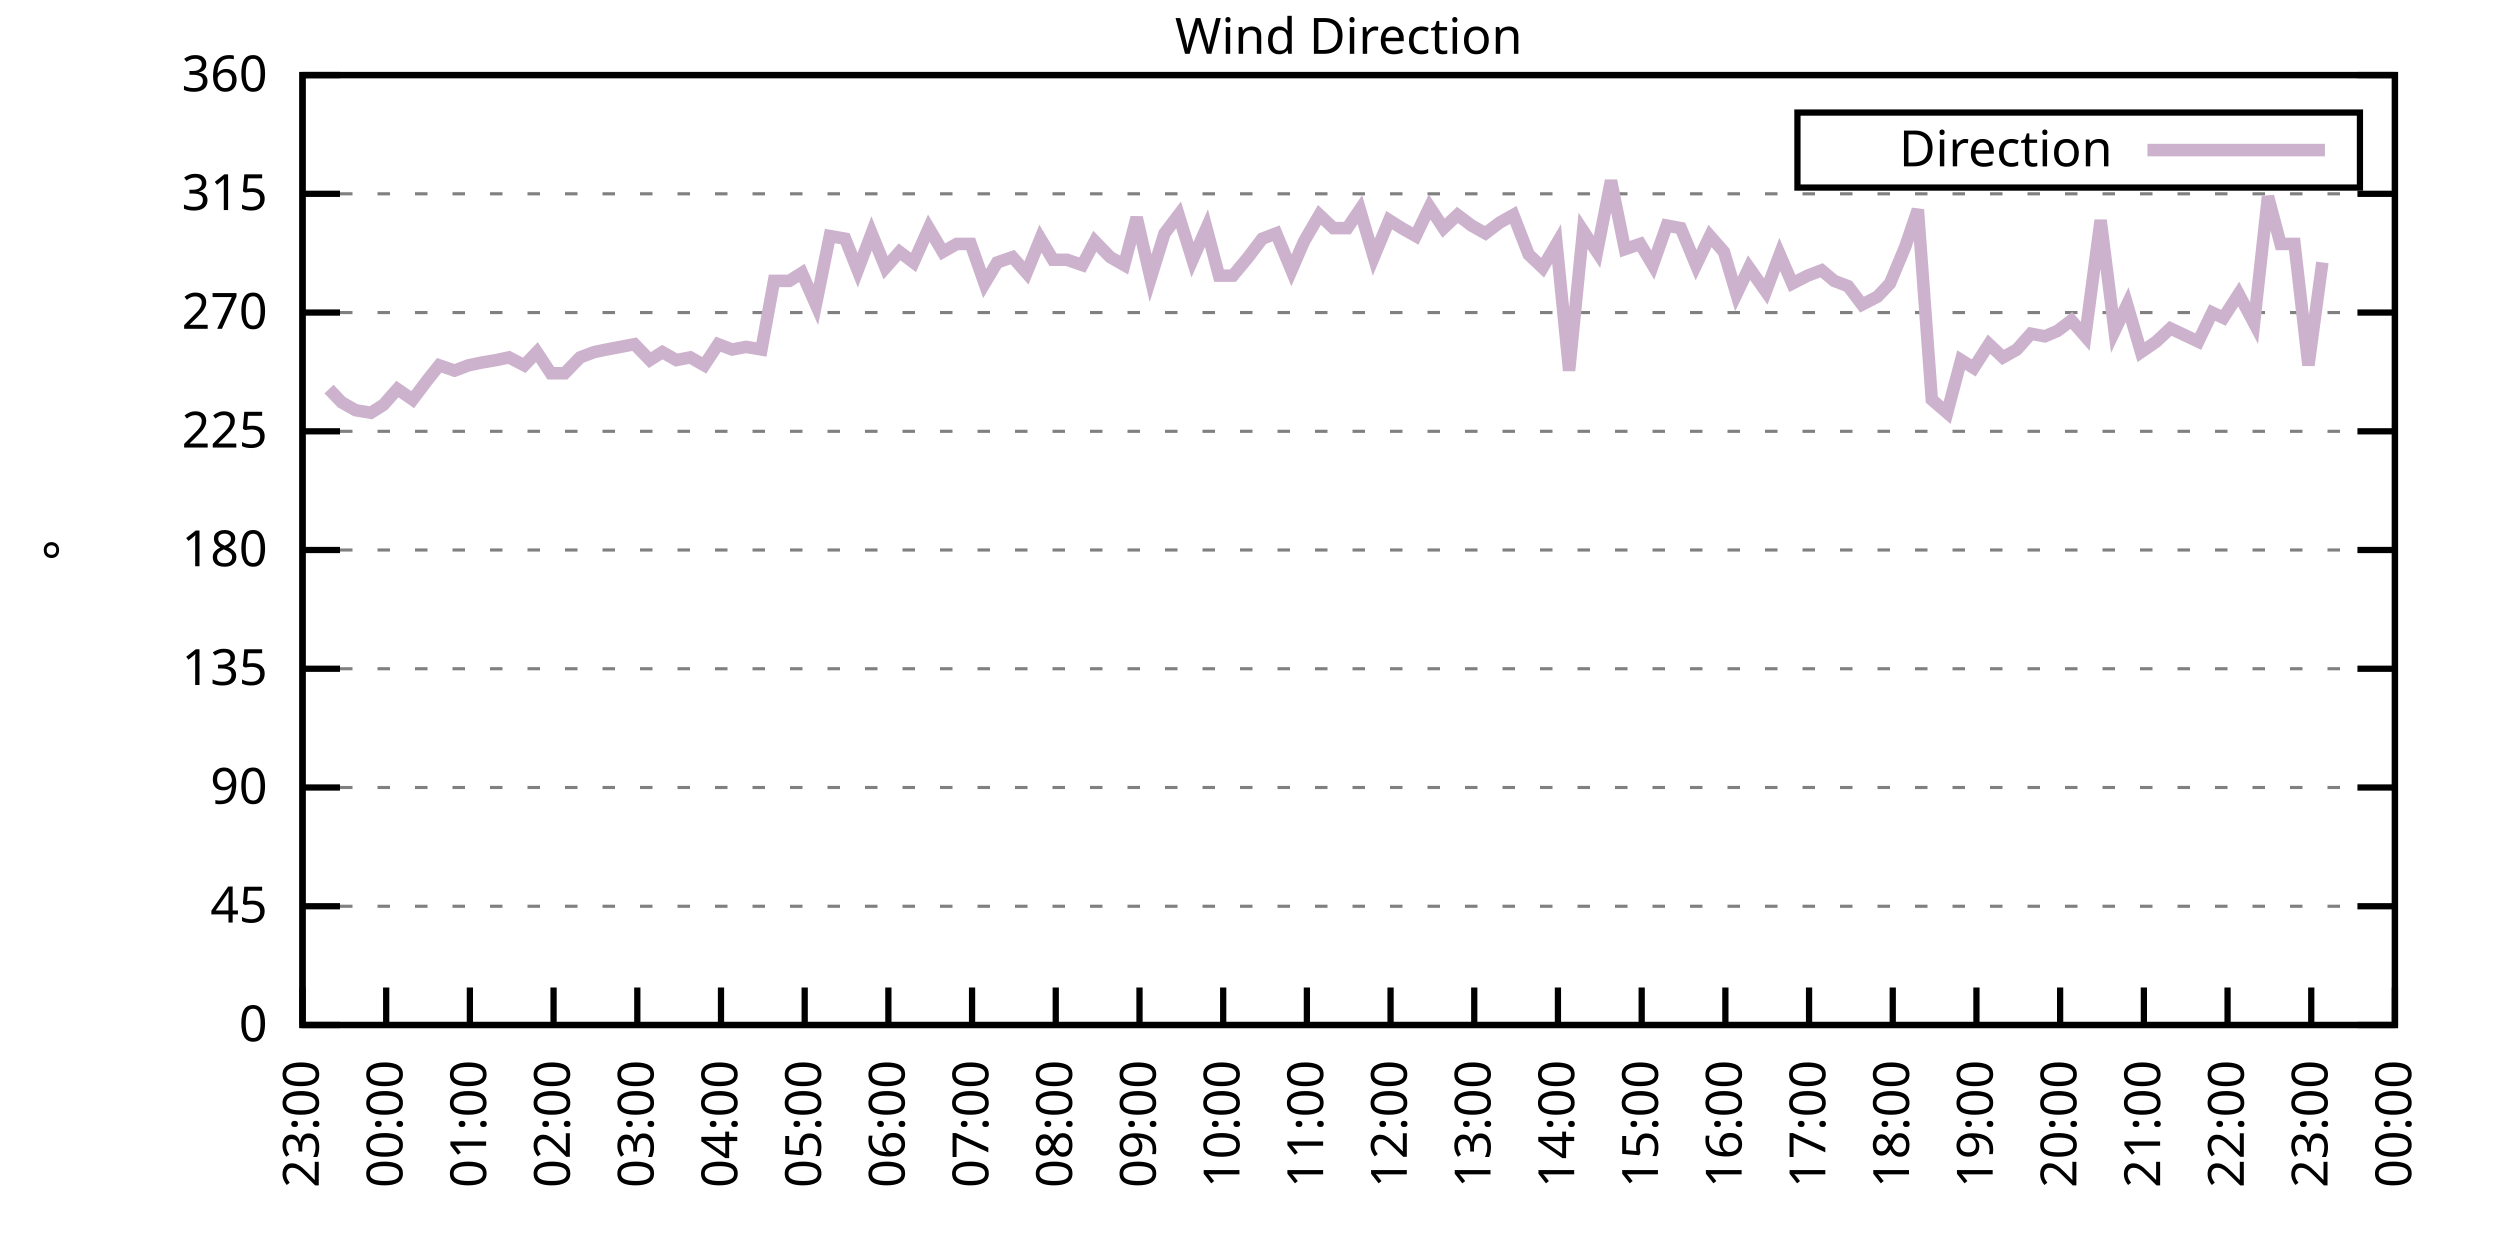
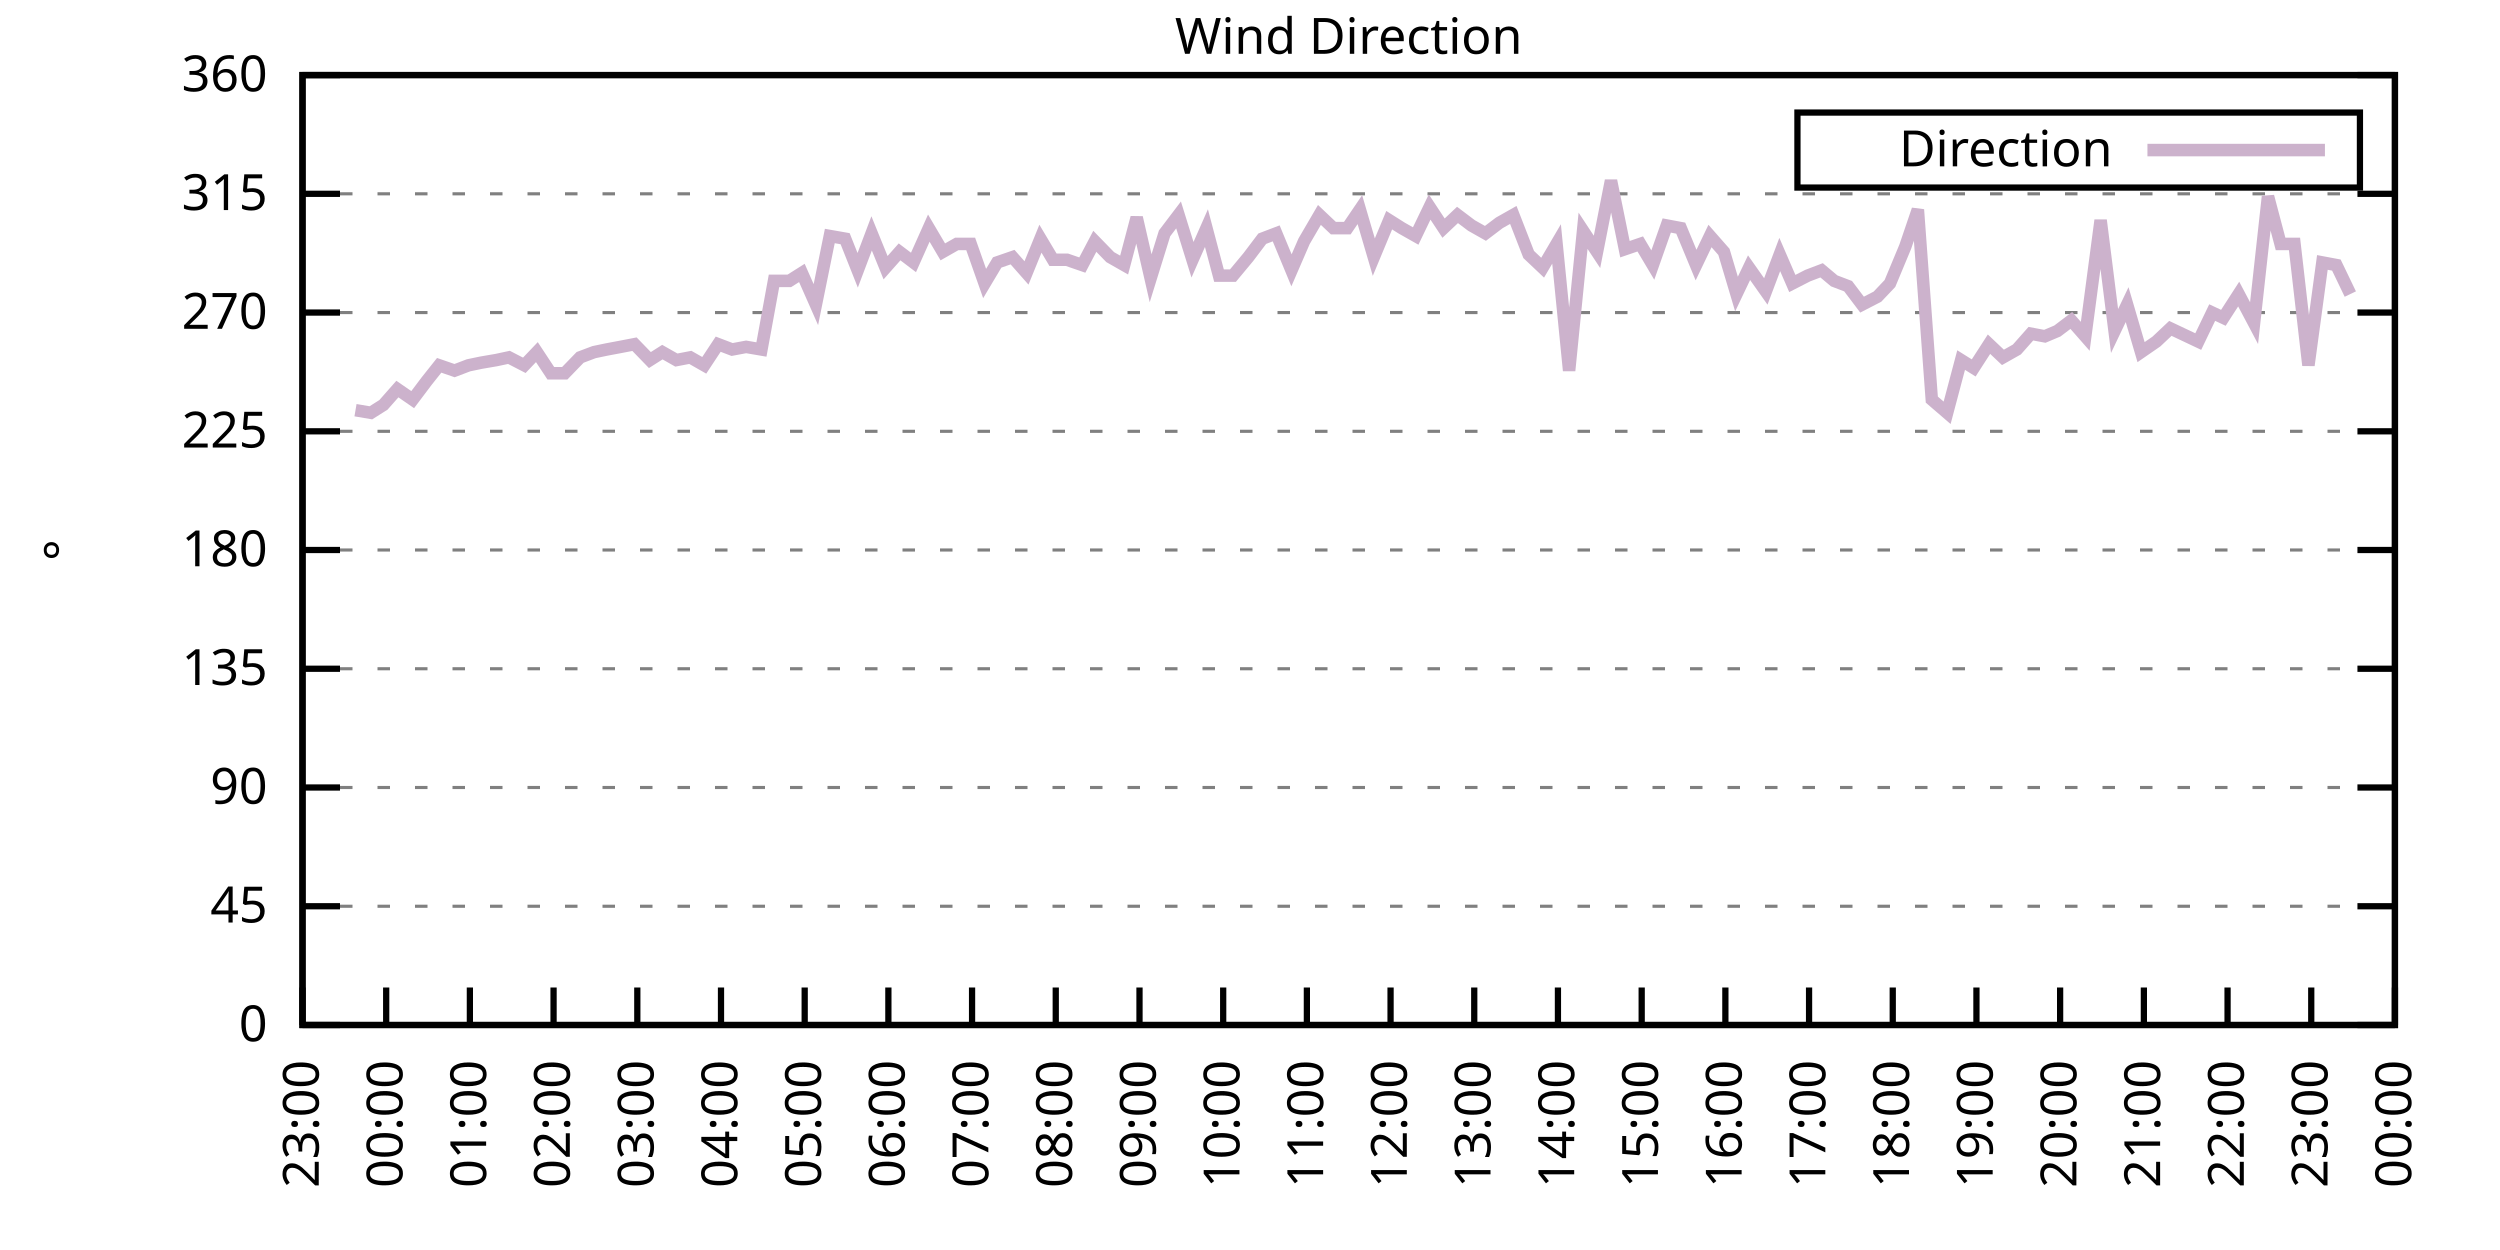
<svg xmlns="http://www.w3.org/2000/svg" xmlns:xlink="http://www.w3.org/1999/xlink" width="400" height="200" viewBox="0 0 400 200">
  <g id="gnuplot_canvas">
    <rect x="0" y="0" width="400" height="200" fill="none" />
    <defs>
      <circle id="gpDot" r="0.5" stroke-width="0.5" stroke="currentColor" />
      <path id="gpPt0" stroke-width="0.333" stroke="currentColor" d="M-1,0 h2 M0,-1 v2" />
      <path id="gpPt1" stroke-width="0.333" stroke="currentColor" d="M-1,-1 L1,1 M1,-1 L-1,1" />
      <path id="gpPt2" stroke-width="0.333" stroke="currentColor" d="M-1,0 L1,0 M0,-1 L0,1 M-1,-1 L1,1 M-1,1 L1,-1" />
      <rect id="gpPt3" stroke-width="0.333" stroke="currentColor" x="-1" y="-1" width="2" height="2" />
      <rect id="gpPt4" stroke-width="0.333" stroke="currentColor" fill="currentColor" x="-1" y="-1" width="2" height="2" />
      <circle id="gpPt5" stroke-width="0.333" stroke="currentColor" cx="0" cy="0" r="1" />
      <use xlink:href="#gpPt5" id="gpPt6" fill="currentColor" stroke="none" />
      <path id="gpPt7" stroke-width="0.333" stroke="currentColor" d="M0,-1.33 L-1.33,0.67 L1.33,0.67 z" />
      <use xlink:href="#gpPt7" id="gpPt8" fill="currentColor" stroke="none" />
      <use xlink:href="#gpPt7" id="gpPt9" stroke="currentColor" transform="rotate(180)" />
      <use xlink:href="#gpPt9" id="gpPt10" fill="currentColor" stroke="none" />
      <use xlink:href="#gpPt3" id="gpPt11" stroke="currentColor" transform="rotate(45)" />
      <use xlink:href="#gpPt11" id="gpPt12" fill="currentColor" stroke="none" />
      <path id="gpPt13" stroke-width="0.333" stroke="currentColor" d="M0,1.330 L1.265,0.411 L0.782,-1.067 L-0.782,-1.076 L-1.265,0.411 z" />
      <use xlink:href="#gpPt13" id="gpPt14" fill="currentColor" stroke="none" />
      <filter id="textbox" filterUnits="objectBoundingBox" x="0" y="0" height="1" width="1">
        <feFlood flood-color="white" flood-opacity="1" result="bgnd" />
        <feComposite in="SourceGraphic" in2="bgnd" operator="atop" />
      </filter>
      <filter id="greybox" filterUnits="objectBoundingBox" x="0" y="0" height="1" width="1">
        <feFlood flood-color="lightgrey" flood-opacity="1" result="grey" />
        <feComposite in="SourceGraphic" in2="grey" operator="atop" />
      </filter>
    </defs>
    <g fill="none" color="white" stroke="currentColor" stroke-width="1.00" stroke-linecap="butt" stroke-linejoin="miter">
</g>
    <g fill="none" color="black" stroke="currentColor" stroke-width="1.00" stroke-linecap="butt" stroke-linejoin="miter">
      <g stroke="none" shape-rendering="crispEdges">
        <polygon fill="rgb(255, 255, 255)" points="48.40,164.00 383.18,164.00 383.18,12.02 48.40,12.02 " />
      </g>
    </g>
    <g fill="none" color="black" stroke="currentColor" stroke-width="1.00" stroke-linecap="butt" stroke-linejoin="miter">
</g>
    <g fill="none" color="black" stroke="black" stroke-width="0.50" stroke-linecap="butt" stroke-linejoin="miter">
</g>
    <g fill="none" color="gray" stroke="currentColor" stroke-width="0.50" stroke-linecap="butt" stroke-linejoin="miter">
      <path stroke="gray" stroke-dasharray="2,4" class="gridline" d="M48.40,164.00 L383.19,164.00  " />
    </g>
    <g fill="none" color="gray" stroke="gray" stroke-width="1.00" stroke-linecap="butt" stroke-linejoin="miter">
</g>
    <g fill="none" color="black" stroke="currentColor" stroke-width="1.00" stroke-linecap="butt" stroke-linejoin="miter">
      <path stroke="black" d="M48.40,164.00 L54.40,164.00 M383.19,164.00 L377.19,164.00  " />
      <g transform="translate(42.80,166.60)" stroke="none" fill="black" font-family="Sans" font-size="8.00" text-anchor="end">
        <text>
          <tspan font-family="Sans"> 0</tspan>
        </text>
      </g>
    </g>
    <g fill="none" color="black" stroke="currentColor" stroke-width="1.00" stroke-linecap="butt" stroke-linejoin="miter">
</g>
    <g fill="none" color="black" stroke="black" stroke-width="0.50" stroke-linecap="butt" stroke-linejoin="miter">
</g>
    <g fill="none" color="gray" stroke="currentColor" stroke-width="0.50" stroke-linecap="butt" stroke-linejoin="miter">
      <path stroke="gray" stroke-dasharray="2,4" class="gridline" d="M48.40,145.00 L383.19,145.00  " />
    </g>
    <g fill="none" color="gray" stroke="gray" stroke-width="1.00" stroke-linecap="butt" stroke-linejoin="miter">
</g>
    <g fill="none" color="black" stroke="currentColor" stroke-width="1.00" stroke-linecap="butt" stroke-linejoin="miter">
      <path stroke="black" d="M48.40,145.00 L54.40,145.00 M383.19,145.00 L377.19,145.00  " />
      <g transform="translate(42.80,147.60)" stroke="none" fill="black" font-family="Sans" font-size="8.00" text-anchor="end">
        <text>
          <tspan font-family="Sans"> 45</tspan>
        </text>
      </g>
    </g>
    <g fill="none" color="black" stroke="currentColor" stroke-width="1.00" stroke-linecap="butt" stroke-linejoin="miter">
</g>
    <g fill="none" color="black" stroke="black" stroke-width="0.50" stroke-linecap="butt" stroke-linejoin="miter">
</g>
    <g fill="none" color="gray" stroke="currentColor" stroke-width="0.50" stroke-linecap="butt" stroke-linejoin="miter">
      <path stroke="gray" stroke-dasharray="2,4" class="gridline" d="M48.40,126.00 L383.19,126.00  " />
    </g>
    <g fill="none" color="gray" stroke="gray" stroke-width="1.00" stroke-linecap="butt" stroke-linejoin="miter">
</g>
    <g fill="none" color="black" stroke="currentColor" stroke-width="1.00" stroke-linecap="butt" stroke-linejoin="miter">
      <path stroke="black" d="M48.40,126.00 L54.40,126.00 M383.19,126.00 L377.19,126.00  " />
      <g transform="translate(42.80,128.60)" stroke="none" fill="black" font-family="Sans" font-size="8.00" text-anchor="end">
        <text>
          <tspan font-family="Sans"> 90</tspan>
        </text>
      </g>
    </g>
    <g fill="none" color="black" stroke="currentColor" stroke-width="1.00" stroke-linecap="butt" stroke-linejoin="miter">
</g>
    <g fill="none" color="black" stroke="black" stroke-width="0.50" stroke-linecap="butt" stroke-linejoin="miter">
</g>
    <g fill="none" color="gray" stroke="currentColor" stroke-width="0.50" stroke-linecap="butt" stroke-linejoin="miter">
      <path stroke="gray" stroke-dasharray="2,4" class="gridline" d="M48.40,107.00 L383.19,107.00  " />
    </g>
    <g fill="none" color="gray" stroke="gray" stroke-width="1.00" stroke-linecap="butt" stroke-linejoin="miter">
</g>
    <g fill="none" color="black" stroke="currentColor" stroke-width="1.00" stroke-linecap="butt" stroke-linejoin="miter">
      <path stroke="black" d="M48.40,107.00 L54.40,107.00 M383.19,107.00 L377.19,107.00  " />
      <g transform="translate(42.80,109.60)" stroke="none" fill="black" font-family="Sans" font-size="8.00" text-anchor="end">
        <text>
          <tspan font-family="Sans"> 135</tspan>
        </text>
      </g>
    </g>
    <g fill="none" color="black" stroke="currentColor" stroke-width="1.00" stroke-linecap="butt" stroke-linejoin="miter">
</g>
    <g fill="none" color="black" stroke="black" stroke-width="0.50" stroke-linecap="butt" stroke-linejoin="miter">
</g>
    <g fill="none" color="gray" stroke="currentColor" stroke-width="0.50" stroke-linecap="butt" stroke-linejoin="miter">
      <path stroke="gray" stroke-dasharray="2,4" class="gridline" d="M48.40,88.00 L383.19,88.00  " />
    </g>
    <g fill="none" color="gray" stroke="gray" stroke-width="1.00" stroke-linecap="butt" stroke-linejoin="miter">
</g>
    <g fill="none" color="black" stroke="currentColor" stroke-width="1.00" stroke-linecap="butt" stroke-linejoin="miter">
      <path stroke="black" d="M48.40,88.00 L54.40,88.00 M383.19,88.00 L377.19,88.00  " />
      <g transform="translate(42.80,90.60)" stroke="none" fill="black" font-family="Sans" font-size="8.00" text-anchor="end">
        <text>
          <tspan font-family="Sans"> 180</tspan>
        </text>
      </g>
    </g>
    <g fill="none" color="black" stroke="currentColor" stroke-width="1.00" stroke-linecap="butt" stroke-linejoin="miter">
</g>
    <g fill="none" color="black" stroke="black" stroke-width="0.50" stroke-linecap="butt" stroke-linejoin="miter">
</g>
    <g fill="none" color="gray" stroke="currentColor" stroke-width="0.50" stroke-linecap="butt" stroke-linejoin="miter">
      <path stroke="gray" stroke-dasharray="2,4" class="gridline" d="M48.40,69.01 L383.19,69.01  " />
    </g>
    <g fill="none" color="gray" stroke="gray" stroke-width="1.00" stroke-linecap="butt" stroke-linejoin="miter">
</g>
    <g fill="none" color="black" stroke="currentColor" stroke-width="1.00" stroke-linecap="butt" stroke-linejoin="miter">
      <path stroke="black" d="M48.40,69.01 L54.40,69.01 M383.19,69.01 L377.19,69.01  " />
      <g transform="translate(42.80,71.61)" stroke="none" fill="black" font-family="Sans" font-size="8.00" text-anchor="end">
        <text>
          <tspan font-family="Sans"> 225</tspan>
        </text>
      </g>
    </g>
    <g fill="none" color="black" stroke="currentColor" stroke-width="1.00" stroke-linecap="butt" stroke-linejoin="miter">
</g>
    <g fill="none" color="black" stroke="black" stroke-width="0.50" stroke-linecap="butt" stroke-linejoin="miter">
</g>
    <g fill="none" color="gray" stroke="currentColor" stroke-width="0.50" stroke-linecap="butt" stroke-linejoin="miter">
      <path stroke="gray" stroke-dasharray="2,4" class="gridline" d="M48.40,50.01 L383.19,50.01  " />
    </g>
    <g fill="none" color="gray" stroke="gray" stroke-width="1.00" stroke-linecap="butt" stroke-linejoin="miter">
</g>
    <g fill="none" color="black" stroke="currentColor" stroke-width="1.00" stroke-linecap="butt" stroke-linejoin="miter">
      <path stroke="black" d="M48.40,50.01 L54.40,50.01 M383.19,50.01 L377.19,50.01  " />
      <g transform="translate(42.80,52.61)" stroke="none" fill="black" font-family="Sans" font-size="8.00" text-anchor="end">
        <text>
          <tspan font-family="Sans"> 270</tspan>
        </text>
      </g>
    </g>
    <g fill="none" color="black" stroke="currentColor" stroke-width="1.00" stroke-linecap="butt" stroke-linejoin="miter">
</g>
    <g fill="none" color="black" stroke="black" stroke-width="0.50" stroke-linecap="butt" stroke-linejoin="miter">
</g>
    <g fill="none" color="gray" stroke="currentColor" stroke-width="0.50" stroke-linecap="butt" stroke-linejoin="miter">
      <path stroke="gray" stroke-dasharray="2,4" class="gridline" d="M48.40,31.01 L383.19,31.01  " />
    </g>
    <g fill="none" color="gray" stroke="gray" stroke-width="1.00" stroke-linecap="butt" stroke-linejoin="miter">
</g>
    <g fill="none" color="black" stroke="currentColor" stroke-width="1.00" stroke-linecap="butt" stroke-linejoin="miter">
      <path stroke="black" d="M48.40,31.01 L54.40,31.01 M383.19,31.01 L377.19,31.01  " />
      <g transform="translate(42.80,33.61)" stroke="none" fill="black" font-family="Sans" font-size="8.00" text-anchor="end">
        <text>
          <tspan font-family="Sans"> 315</tspan>
        </text>
      </g>
    </g>
    <g fill="none" color="black" stroke="currentColor" stroke-width="1.00" stroke-linecap="butt" stroke-linejoin="miter">
</g>
    <g fill="none" color="black" stroke="black" stroke-width="0.50" stroke-linecap="butt" stroke-linejoin="miter">
</g>
    <g fill="none" color="gray" stroke="currentColor" stroke-width="0.50" stroke-linecap="butt" stroke-linejoin="miter">
      <path stroke="gray" stroke-dasharray="2,4" class="gridline" d="M48.40,12.01 L383.19,12.01  " />
    </g>
    <g fill="none" color="gray" stroke="gray" stroke-width="1.00" stroke-linecap="butt" stroke-linejoin="miter">
</g>
    <g fill="none" color="black" stroke="currentColor" stroke-width="1.00" stroke-linecap="butt" stroke-linejoin="miter">
      <path stroke="black" d="M48.40,12.01 L54.40,12.01 M383.19,12.01 L377.19,12.01  " />
      <g transform="translate(42.80,14.61)" stroke="none" fill="black" font-family="Sans" font-size="8.00" text-anchor="end">
        <text>
          <tspan font-family="Sans"> 360</tspan>
        </text>
      </g>
    </g>
    <g fill="none" color="black" stroke="currentColor" stroke-width="1.00" stroke-linecap="butt" stroke-linejoin="miter">
      <path stroke="black" d="M48.40,164.00 L48.40,158.00  " />
      <g transform="translate(51.00,169.60) rotate(270.00)" stroke="none" fill="black" font-family="Sans" font-size="8.00" text-anchor="end">
        <text>
          <tspan font-family="Sans">23:00</tspan>
        </text>
      </g>
    </g>
    <g fill="none" color="black" stroke="currentColor" stroke-width="1.00" stroke-linecap="butt" stroke-linejoin="miter">
      <path stroke="black" d="M61.79,164.00 L61.79,158.00  " />
      <g transform="translate(64.39,169.60) rotate(270.00)" stroke="none" fill="black" font-family="Sans" font-size="8.00" text-anchor="end">
        <text>
          <tspan font-family="Sans">00:00</tspan>
        </text>
      </g>
    </g>
    <g fill="none" color="black" stroke="currentColor" stroke-width="1.00" stroke-linecap="butt" stroke-linejoin="miter">
      <path stroke="black" d="M75.18,164.00 L75.18,158.00  " />
      <g transform="translate(77.78,169.60) rotate(270.00)" stroke="none" fill="black" font-family="Sans" font-size="8.00" text-anchor="end">
        <text>
          <tspan font-family="Sans">01:00</tspan>
        </text>
      </g>
    </g>
    <g fill="none" color="black" stroke="currentColor" stroke-width="1.00" stroke-linecap="butt" stroke-linejoin="miter">
      <path stroke="black" d="M88.57,164.00 L88.57,158.00  " />
      <g transform="translate(91.17,169.60) rotate(270.00)" stroke="none" fill="black" font-family="Sans" font-size="8.00" text-anchor="end">
        <text>
          <tspan font-family="Sans">02:00</tspan>
        </text>
      </g>
    </g>
    <g fill="none" color="black" stroke="currentColor" stroke-width="1.00" stroke-linecap="butt" stroke-linejoin="miter">
      <path stroke="black" d="M101.97,164.00 L101.97,158.00  " />
      <g transform="translate(104.57,169.60) rotate(270.00)" stroke="none" fill="black" font-family="Sans" font-size="8.00" text-anchor="end">
        <text>
          <tspan font-family="Sans">03:00</tspan>
        </text>
      </g>
    </g>
    <g fill="none" color="black" stroke="currentColor" stroke-width="1.00" stroke-linecap="butt" stroke-linejoin="miter">
      <path stroke="black" d="M115.36,164.00 L115.36,158.00  " />
      <g transform="translate(117.96,169.60) rotate(270.00)" stroke="none" fill="black" font-family="Sans" font-size="8.00" text-anchor="end">
        <text>
          <tspan font-family="Sans">04:00</tspan>
        </text>
      </g>
    </g>
    <g fill="none" color="black" stroke="currentColor" stroke-width="1.00" stroke-linecap="butt" stroke-linejoin="miter">
      <path stroke="black" d="M128.75,164.00 L128.75,158.00  " />
      <g transform="translate(131.35,169.60) rotate(270.00)" stroke="none" fill="black" font-family="Sans" font-size="8.00" text-anchor="end">
        <text>
          <tspan font-family="Sans">05:00</tspan>
        </text>
      </g>
    </g>
    <g fill="none" color="black" stroke="currentColor" stroke-width="1.00" stroke-linecap="butt" stroke-linejoin="miter">
      <path stroke="black" d="M142.14,164.00 L142.14,158.00  " />
      <g transform="translate(144.74,169.60) rotate(270.00)" stroke="none" fill="black" font-family="Sans" font-size="8.00" text-anchor="end">
        <text>
          <tspan font-family="Sans">06:00</tspan>
        </text>
      </g>
    </g>
    <g fill="none" color="black" stroke="currentColor" stroke-width="1.00" stroke-linecap="butt" stroke-linejoin="miter">
      <path stroke="black" d="M155.53,164.00 L155.53,158.00  " />
      <g transform="translate(158.13,169.60) rotate(270.00)" stroke="none" fill="black" font-family="Sans" font-size="8.00" text-anchor="end">
        <text>
          <tspan font-family="Sans">07:00</tspan>
        </text>
      </g>
    </g>
    <g fill="none" color="black" stroke="currentColor" stroke-width="1.00" stroke-linecap="butt" stroke-linejoin="miter">
      <path stroke="black" d="M168.92,164.00 L168.92,158.00  " />
      <g transform="translate(171.52,169.60) rotate(270.00)" stroke="none" fill="black" font-family="Sans" font-size="8.00" text-anchor="end">
        <text>
          <tspan font-family="Sans">08:00</tspan>
        </text>
      </g>
    </g>
    <g fill="none" color="black" stroke="currentColor" stroke-width="1.00" stroke-linecap="butt" stroke-linejoin="miter">
      <path stroke="black" d="M182.32,164.00 L182.32,158.00  " />
      <g transform="translate(184.92,169.60) rotate(270.00)" stroke="none" fill="black" font-family="Sans" font-size="8.00" text-anchor="end">
        <text>
          <tspan font-family="Sans">09:00</tspan>
        </text>
      </g>
    </g>
    <g fill="none" color="black" stroke="currentColor" stroke-width="1.00" stroke-linecap="butt" stroke-linejoin="miter">
      <path stroke="black" d="M195.71,164.00 L195.71,158.00  " />
      <g transform="translate(198.31,169.60) rotate(270.00)" stroke="none" fill="black" font-family="Sans" font-size="8.00" text-anchor="end">
        <text>
          <tspan font-family="Sans">10:00</tspan>
        </text>
      </g>
    </g>
    <g fill="none" color="black" stroke="currentColor" stroke-width="1.00" stroke-linecap="butt" stroke-linejoin="miter">
      <path stroke="black" d="M209.10,164.00 L209.10,158.00  " />
      <g transform="translate(211.70,169.60) rotate(270.00)" stroke="none" fill="black" font-family="Sans" font-size="8.00" text-anchor="end">
        <text>
          <tspan font-family="Sans">11:00</tspan>
        </text>
      </g>
    </g>
    <g fill="none" color="black" stroke="currentColor" stroke-width="1.00" stroke-linecap="butt" stroke-linejoin="miter">
      <path stroke="black" d="M222.49,164.00 L222.49,158.00  " />
      <g transform="translate(225.09,169.60) rotate(270.00)" stroke="none" fill="black" font-family="Sans" font-size="8.00" text-anchor="end">
        <text>
          <tspan font-family="Sans">12:00</tspan>
        </text>
      </g>
    </g>
    <g fill="none" color="black" stroke="currentColor" stroke-width="1.00" stroke-linecap="butt" stroke-linejoin="miter">
      <path stroke="black" d="M235.88,164.00 L235.88,158.00  " />
      <g transform="translate(238.48,169.60) rotate(270.00)" stroke="none" fill="black" font-family="Sans" font-size="8.00" text-anchor="end">
        <text>
          <tspan font-family="Sans">13:00</tspan>
        </text>
      </g>
    </g>
    <g fill="none" color="black" stroke="currentColor" stroke-width="1.00" stroke-linecap="butt" stroke-linejoin="miter">
      <path stroke="black" d="M249.27,164.00 L249.27,158.00  " />
      <g transform="translate(251.87,169.60) rotate(270.00)" stroke="none" fill="black" font-family="Sans" font-size="8.00" text-anchor="end">
        <text>
          <tspan font-family="Sans">14:00</tspan>
        </text>
      </g>
    </g>
    <g fill="none" color="black" stroke="currentColor" stroke-width="1.00" stroke-linecap="butt" stroke-linejoin="miter">
      <path stroke="black" d="M262.67,164.00 L262.67,158.00  " />
      <g transform="translate(265.27,169.60) rotate(270.00)" stroke="none" fill="black" font-family="Sans" font-size="8.00" text-anchor="end">
        <text>
          <tspan font-family="Sans">15:00</tspan>
        </text>
      </g>
    </g>
    <g fill="none" color="black" stroke="currentColor" stroke-width="1.00" stroke-linecap="butt" stroke-linejoin="miter">
      <path stroke="black" d="M276.06,164.00 L276.06,158.00  " />
      <g transform="translate(278.66,169.60) rotate(270.00)" stroke="none" fill="black" font-family="Sans" font-size="8.00" text-anchor="end">
        <text>
          <tspan font-family="Sans">16:00</tspan>
        </text>
      </g>
    </g>
    <g fill="none" color="black" stroke="currentColor" stroke-width="1.00" stroke-linecap="butt" stroke-linejoin="miter">
      <path stroke="black" d="M289.45,164.00 L289.45,158.00  " />
      <g transform="translate(292.05,169.60) rotate(270.00)" stroke="none" fill="black" font-family="Sans" font-size="8.00" text-anchor="end">
        <text>
          <tspan font-family="Sans">17:00</tspan>
        </text>
      </g>
    </g>
    <g fill="none" color="black" stroke="currentColor" stroke-width="1.00" stroke-linecap="butt" stroke-linejoin="miter">
      <path stroke="black" d="M302.84,164.00 L302.84,158.00  " />
      <g transform="translate(305.44,169.60) rotate(270.00)" stroke="none" fill="black" font-family="Sans" font-size="8.00" text-anchor="end">
        <text>
          <tspan font-family="Sans">18:00</tspan>
        </text>
      </g>
    </g>
    <g fill="none" color="black" stroke="currentColor" stroke-width="1.00" stroke-linecap="butt" stroke-linejoin="miter">
      <path stroke="black" d="M316.23,164.00 L316.23,158.00  " />
      <g transform="translate(318.83,169.60) rotate(270.00)" stroke="none" fill="black" font-family="Sans" font-size="8.00" text-anchor="end">
        <text>
          <tspan font-family="Sans">19:00</tspan>
        </text>
      </g>
    </g>
    <g fill="none" color="black" stroke="currentColor" stroke-width="1.00" stroke-linecap="butt" stroke-linejoin="miter">
      <path stroke="black" d="M329.62,164.00 L329.62,158.00  " />
      <g transform="translate(332.22,169.60) rotate(270.00)" stroke="none" fill="black" font-family="Sans" font-size="8.00" text-anchor="end">
        <text>
          <tspan font-family="Sans">20:00</tspan>
        </text>
      </g>
    </g>
    <g fill="none" color="black" stroke="currentColor" stroke-width="1.00" stroke-linecap="butt" stroke-linejoin="miter">
      <path stroke="black" d="M343.02,164.00 L343.02,158.00  " />
      <g transform="translate(345.62,169.60) rotate(270.00)" stroke="none" fill="black" font-family="Sans" font-size="8.00" text-anchor="end">
        <text>
          <tspan font-family="Sans">21:00</tspan>
        </text>
      </g>
    </g>
    <g fill="none" color="black" stroke="currentColor" stroke-width="1.00" stroke-linecap="butt" stroke-linejoin="miter">
      <path stroke="black" d="M356.41,164.00 L356.41,158.00  " />
      <g transform="translate(359.01,169.60) rotate(270.00)" stroke="none" fill="black" font-family="Sans" font-size="8.00" text-anchor="end">
        <text>
          <tspan font-family="Sans">22:00</tspan>
        </text>
      </g>
    </g>
    <g fill="none" color="black" stroke="currentColor" stroke-width="1.00" stroke-linecap="butt" stroke-linejoin="miter">
      <path stroke="black" d="M369.80,164.00 L369.80,158.00  " />
      <g transform="translate(372.40,169.60) rotate(270.00)" stroke="none" fill="black" font-family="Sans" font-size="8.00" text-anchor="end">
        <text>
          <tspan font-family="Sans">23:00</tspan>
        </text>
      </g>
    </g>
    <g fill="none" color="black" stroke="currentColor" stroke-width="1.00" stroke-linecap="butt" stroke-linejoin="miter">
      <path stroke="black" d="M383.19,164.00 L383.19,158.00  " />
      <g transform="translate(385.79,169.60) rotate(270.00)" stroke="none" fill="black" font-family="Sans" font-size="8.00" text-anchor="end">
        <text>
          <tspan font-family="Sans">00:00</tspan>
        </text>
      </g>
    </g>
    <g fill="none" color="black" stroke="currentColor" stroke-width="1.00" stroke-linecap="butt" stroke-linejoin="miter">
</g>
    <g fill="none" color="black" stroke="currentColor" stroke-width="1.00" stroke-linecap="butt" stroke-linejoin="miter">
      <path stroke="black" d="M48.40,12.01 L48.40,164.00 L383.19,164.00 L383.19,12.01 L48.40,12.01 Z  " />
    </g>
    <g fill="none" color="black" stroke="currentColor" stroke-width="1.00" stroke-linecap="butt" stroke-linejoin="miter">
</g>
    <g fill="none" color="black" stroke="currentColor" stroke-width="1.00" stroke-linecap="butt" stroke-linejoin="miter">
      <path stroke="black" d="M287.59,30.01 L287.59,18.01 L377.59,18.01 L377.59,30.01 L287.59,30.01 Z  " />
    </g>
    <g id="Wind_direction_plot_1">
      <g fill="none" color="white" stroke="black" stroke-width="2.00" stroke-linecap="butt" stroke-linejoin="miter">
</g>
      <g fill="none" color="black" stroke="currentColor" stroke-width="2.00" stroke-linecap="butt" stroke-linejoin="miter">
        <g transform="translate(337.99,26.61)" stroke="none" fill="black" font-family="Sans" font-size="8.00" text-anchor="end">
          <text>
            <tspan font-family="Sans">Direction</tspan>
          </text>
        </g>
      </g>
      <g fill="none" color="black" stroke="currentColor" stroke-width="2.00" stroke-linecap="butt" stroke-linejoin="miter">
-         <path stroke="rgb(204, 178, 204)" d="M343.59,24.01 L371.99,24.01 M52.64,62.25 L54.65,64.36 L56.88,65.63 L59.34,66.05 L61.35,64.78 L63.58,62.25   L66.03,63.94 L68.26,60.98 L70.27,58.45 L72.73,59.30 L74.96,58.45 L76.97,58.03 L79.42,57.61 L81.43,57.18   L83.89,58.45 L85.90,56.34 L88.13,59.72 L90.36,59.72 L92.82,57.18 L95.05,56.34 L97.06,55.92 L99.29,55.50   L101.52,55.07 L103.98,57.61 L105.98,56.34 L108.22,57.61 L110.45,57.18 L112.68,58.45 L114.91,55.07 L117.14,55.92   L119.38,55.50 L121.83,55.92 L123.84,44.94 L126.29,44.94 L128.30,43.67 L130.54,48.74 L132.77,37.76 L135.22,38.19   L137.23,43.25 L139.46,37.34 L141.69,42.83 L143.93,40.30 L146.16,41.99 L148.61,36.50 L150.85,40.30 L153.08,39.03   L155.31,39.03 L157.54,45.36 L159.55,41.99 L162.01,41.14 L164.24,43.67 L166.47,38.19 L168.48,41.56 L170.71,41.56   L173.17,42.41 L175.17,38.61 L177.63,41.14 L179.86,42.41 L181.87,34.81 L184.10,44.52 L186.33,37.34 L188.57,34.39   L190.80,41.56 L193.03,36.50 L195.04,44.10 L197.27,44.10 L199.73,41.14 L201.96,38.19 L204.19,37.34 L206.64,43.25   L208.65,38.61 L211.11,34.39 L213.34,36.50 L215.57,36.50 L217.58,33.54 L219.81,41.14 L222.27,35.23 L224.28,36.50   L226.51,37.76 L228.74,33.12 L230.97,36.50 L233.20,34.39 L235.44,36.08 L237.67,37.34 L239.90,35.65 L242.13,34.39   L244.59,40.72 L246.82,42.83 L249.05,39.03 L251.06,59.30 L253.29,36.92 L255.52,40.30 L257.76,28.90 L259.99,39.87   L262.44,39.03 L264.45,42.41 L266.68,36.08 L268.92,36.50 L271.37,42.41 L273.60,37.76 L275.83,40.30 L277.84,47.05   L279.85,42.83 L282.53,46.63 L284.76,40.72 L286.77,45.36 L289.23,44.10 L291.46,43.25 L293.47,44.94 L295.70,45.79   L297.93,48.74 L300.39,47.47 L302.39,45.36 L304.85,39.45 L306.86,33.54 L309.09,63.94 L311.54,66.05 L313.78,57.61   L315.79,58.87 L318.24,55.07 L320.47,57.18 L322.70,55.92 L324.94,53.39 L327.17,53.81 L329.18,52.96 L331.41,51.27   L333.64,53.81 L336.10,35.23 L338.33,52.96 L340.34,48.74 L342.57,56.34 L345.02,54.65 L347.26,52.54 L351.72,54.65   L353.95,50.01 L355.74,50.85 L358.19,47.05 L360.65,51.70 L362.88,31.43 L364.89,39.03 L367.12,39.03 L369.35,58.45   L371.58,41.99  " />
+         <path stroke="rgb(204, 178, 204)" d="M343.59,24.01 L371.99,24.01 M56.88,65.63 L59.34,66.05 L61.35,64.78 L63.58,62.25 L66.03,63.94 L68.26,60.98   L70.27,58.45 L72.73,59.30 L74.96,58.45 L76.97,58.03 L79.42,57.61 L81.43,57.18 L83.89,58.45 L85.90,56.34   L88.13,59.72 L90.36,59.72 L92.82,57.18 L95.05,56.34 L97.06,55.92 L99.29,55.50 L101.52,55.07 L103.98,57.61   L105.98,56.34 L108.22,57.61 L110.45,57.18 L112.68,58.45 L114.91,55.07 L117.14,55.92 L119.38,55.50 L121.83,55.92   L123.84,44.94 L126.29,44.94 L128.30,43.67 L130.54,48.74 L132.77,37.76 L135.22,38.19 L137.23,43.25 L139.46,37.34   L141.69,42.83 L143.93,40.30 L146.16,41.99 L148.61,36.50 L150.85,40.30 L153.08,39.03 L155.31,39.03 L157.54,45.36   L159.55,41.99 L162.01,41.14 L164.24,43.67 L166.47,38.19 L168.48,41.56 L170.71,41.56 L173.17,42.41 L175.17,38.61   L177.63,41.14 L179.86,42.41 L181.87,34.81 L184.10,44.52 L186.33,37.34 L188.57,34.39 L190.80,41.56 L193.03,36.50   L195.04,44.10 L197.27,44.10 L199.73,41.14 L201.96,38.19 L204.19,37.34 L206.64,43.25 L208.65,38.61 L211.11,34.39   L213.34,36.50 L215.57,36.50 L217.58,33.54 L219.81,41.14 L222.27,35.23 L224.28,36.50 L226.51,37.76 L228.74,33.12   L230.97,36.50 L233.20,34.39 L235.44,36.08 L237.67,37.34 L239.90,35.65 L242.13,34.39 L244.59,40.72 L246.82,42.83   L249.05,39.03 L251.06,59.30 L253.29,36.92 L255.52,40.30 L257.76,28.90 L259.99,39.87 L262.44,39.03 L264.45,42.41   L266.68,36.08 L268.92,36.50 L271.37,42.41 L273.60,37.76 L275.83,40.30 L277.84,47.05 L279.85,42.83 L282.53,46.63   L284.76,40.72 L286.77,45.36 L289.23,44.10 L291.46,43.25 L293.47,44.94 L295.70,45.79 L297.93,48.74 L300.39,47.47   L302.39,45.36 L304.85,39.45 L306.86,33.54 L309.09,63.94 L311.54,66.05 L313.78,57.61 L315.79,58.87 L318.24,55.07   L320.47,57.18 L322.70,55.92 L324.94,53.39 L327.17,53.81 L329.18,52.96 L331.41,51.27 L333.64,53.81 L336.10,35.23   L338.33,52.96 L340.34,48.74 L342.57,56.34 L345.02,54.65 L347.26,52.54 L351.72,54.65 L353.95,50.01 L355.74,50.85   L358.19,47.05 L360.65,51.70 L362.88,31.43 L364.89,39.03 L367.12,39.03 L369.35,58.45 L371.58,41.99 L373.82,42.41   L376.05,47.05  " />
      </g>
    </g>
    <g fill="none" color="black" stroke="currentColor" stroke-width="2.00" stroke-linecap="butt" stroke-linejoin="miter">
</g>
    <g fill="none" color="black" stroke="black" stroke-width="1.00" stroke-linecap="butt" stroke-linejoin="miter">
</g>
    <g fill="none" color="black" stroke="currentColor" stroke-width="1.00" stroke-linecap="butt" stroke-linejoin="miter">
      <path stroke="black" d="M48.40,12.01 L48.40,164.00 L383.19,164.00 L383.19,12.01 L48.40,12.01 Z  " />
      <g transform="translate(12.80,88.01) rotate(270.00)" stroke="none" fill="black" font-family="Sans" font-size="8.00" text-anchor="middle">
        <text>
          <tspan font-family="Sans">°</tspan>
        </text>
      </g>
    </g>
    <g fill="none" color="black" stroke="currentColor" stroke-width="1.00" stroke-linecap="butt" stroke-linejoin="miter">
</g>
    <g fill="none" color="black" stroke="currentColor" stroke-width="1.00" stroke-linecap="butt" stroke-linejoin="miter">
      <g transform="translate(215.79,8.61)" stroke="none" fill="black" font-family="Sans" font-size="8.00" text-anchor="middle">
        <text>
          <tspan font-family="Sans">Wind Direction</tspan>
        </text>
      </g>
    </g>
    <g fill="none" color="black" stroke="currentColor" stroke-width="1.00" stroke-linecap="butt" stroke-linejoin="miter">
</g>
  </g>
</svg>
